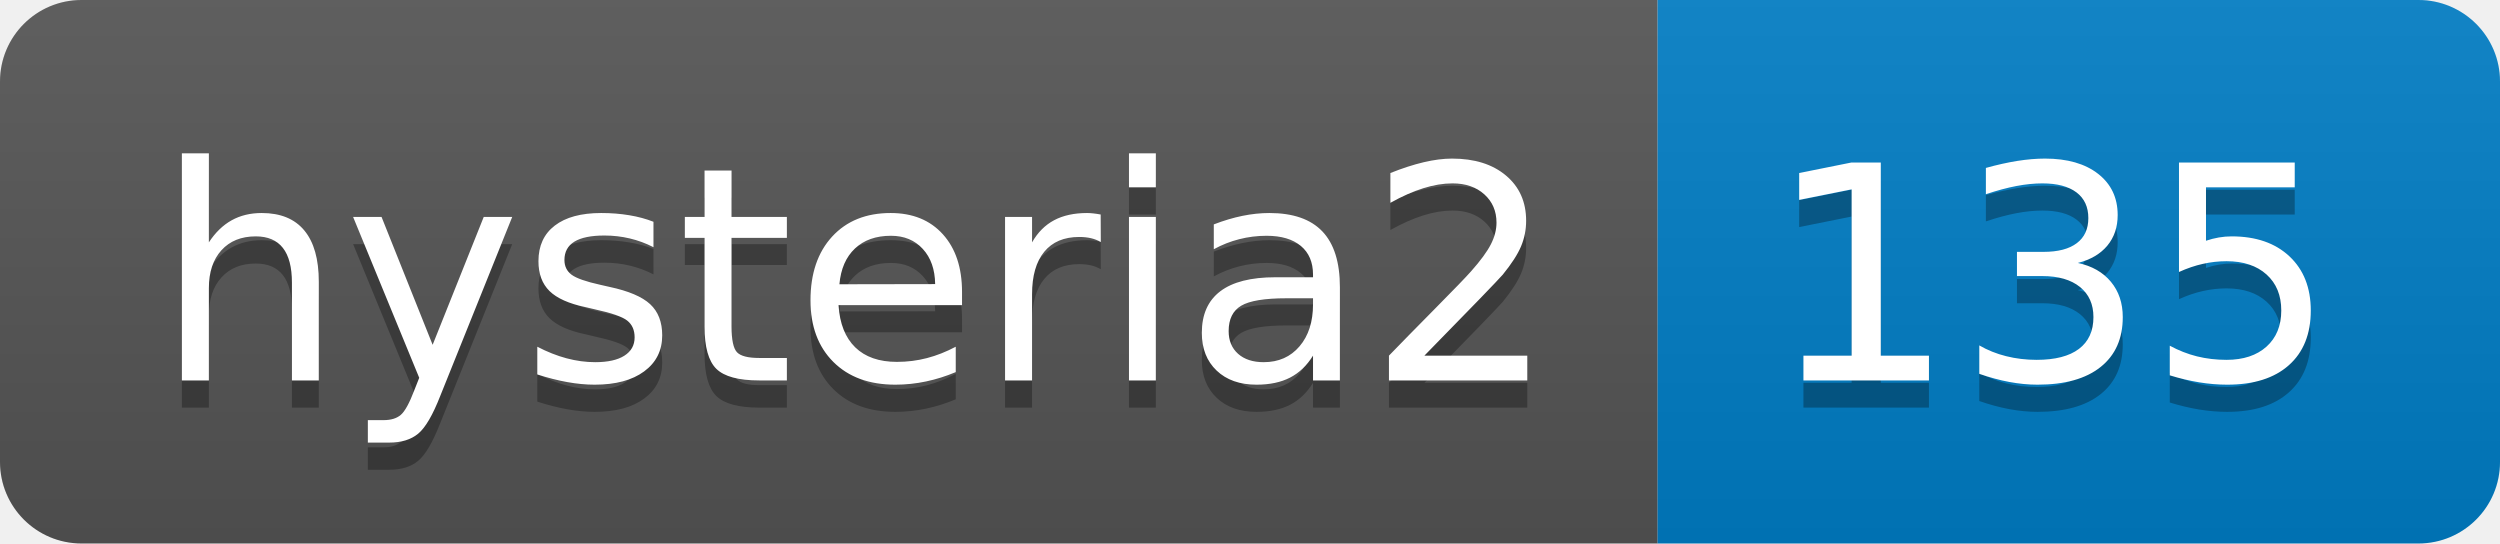
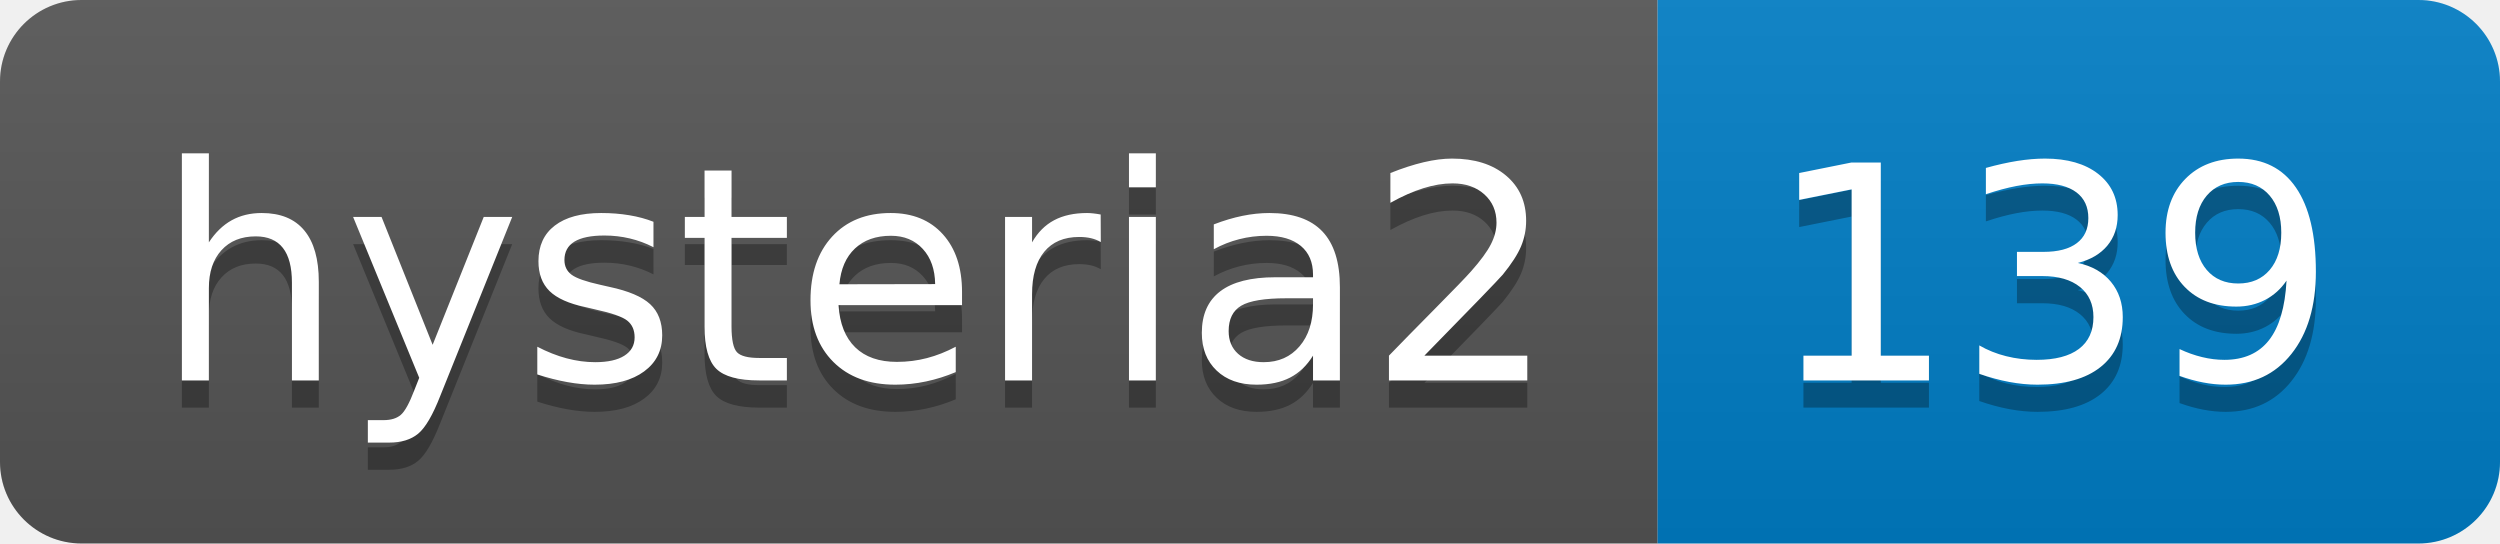
- <svg xmlns="http://www.w3.org/2000/svg" width="92" height="20" role="img" aria-label="hysteria2: 135">
+ <svg xmlns="http://www.w3.org/2000/svg" width="92" height="20" role="img" aria-label="hysteria2: 139">
  <linearGradient id="s" x2="0" y2="100%">
    <stop offset="0" stop-color="#bbb" stop-opacity=".1" />
    <stop offset="1" stop-opacity=".1" />
  </linearGradient>
  <clipPath id="r">
    <rect width="92" height="20" rx="3" fill="#fff" />
  </clipPath>
  <g clip-path="url(#r)">
    <rect width="61" height="20" fill="#555" />
    <rect x="61" width="31" height="20" fill="#007ec6" />
    <rect width="92" height="20" fill="url(#s)" />
  </g>
  <g fill="#fff" text-anchor="middle" font-family="Verdana,Geneva,DejaVu Sans,sans-serif" text-rendering="geometricPrecision" font-size="110">
    <text aria-hidden="true" x="315" y="150" fill="#010101" fill-opacity=".3" transform="scale(.1)" textLength="510">hysteria2</text>
    <text x="315" y="140" transform="scale(.1)" fill="#fff" textLength="510">hysteria2</text>
-     <text aria-hidden="true" x="755" y="150" fill="#010101" fill-opacity=".3" transform="scale(.1)" textLength="210">135</text>
-     <text x="755" y="140" transform="scale(.1)" fill="#fff" textLength="210">135</text>
+     <text aria-hidden="true" x="755" y="150" fill="#010101" fill-opacity=".3" transform="scale(.1)" textLength="210">139</text>
+     <text x="755" y="140" transform="scale(.1)" fill="#fff" textLength="210">139</text>
  </g>
</svg>
